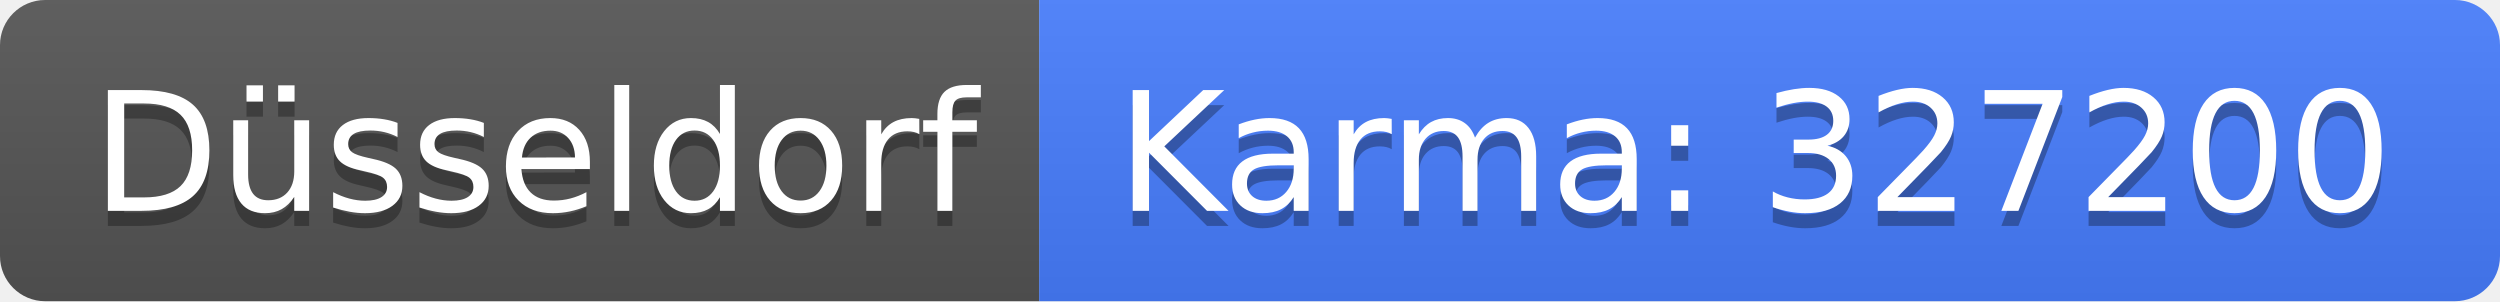
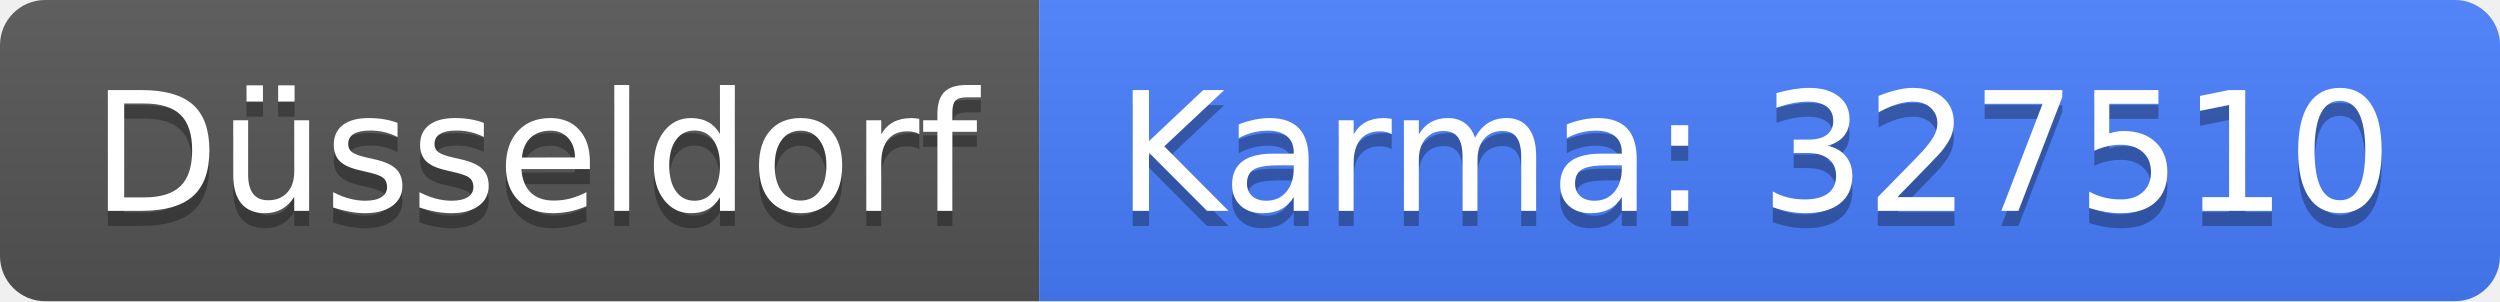
<svg xmlns="http://www.w3.org/2000/svg" width="166" height="20">
  <linearGradient id="b" x2="0" y2="100%">
    <stop offset="0" stop-color="#bbb" stop-opacity=".1" />
    <stop offset="1" stop-opacity=".1" />
  </linearGradient>
  <clipPath id="a">
    <rect width="166" height="20" rx="3" fill="#fff" />
  </clipPath>
  <g clip-path="url(#a)">
    <path fill="#555" d="M0 0h69v20H0z" />
    <path fill="#477eff" d="M69 0h97v20H69z" />
    <path fill="url(#b)" d="M0 0h166v20H0z" />
  </g>
  <g fill="#fff" text-anchor="middle" font-family="DejaVu Sans,Verdana,Geneva,sans-serif" font-size="110">
    <text x="355" y="150" fill="#010101" fill-opacity=".3" transform="scale(.1)" textLength="590">Düsseldorf</text>
    <text x="355" y="140" transform="scale(.1)" textLength="590">Düsseldorf</text>
-     <text x="1165" y="150" fill="#010101" fill-opacity=".3" transform="scale(.1)" textLength="870">Karma: 327200</text>
-     <text x="1165" y="140" transform="scale(.1)" textLength="870">Karma: 327200</text>
+     <text x="1165" y="150" fill="#010101" fill-opacity=".3" transform="scale(.1)" textLength="870">Karma: 327510</text>
+     <text x="1165" y="140" transform="scale(.1)" textLength="870">Karma: 327510</text>
  </g>
</svg>
